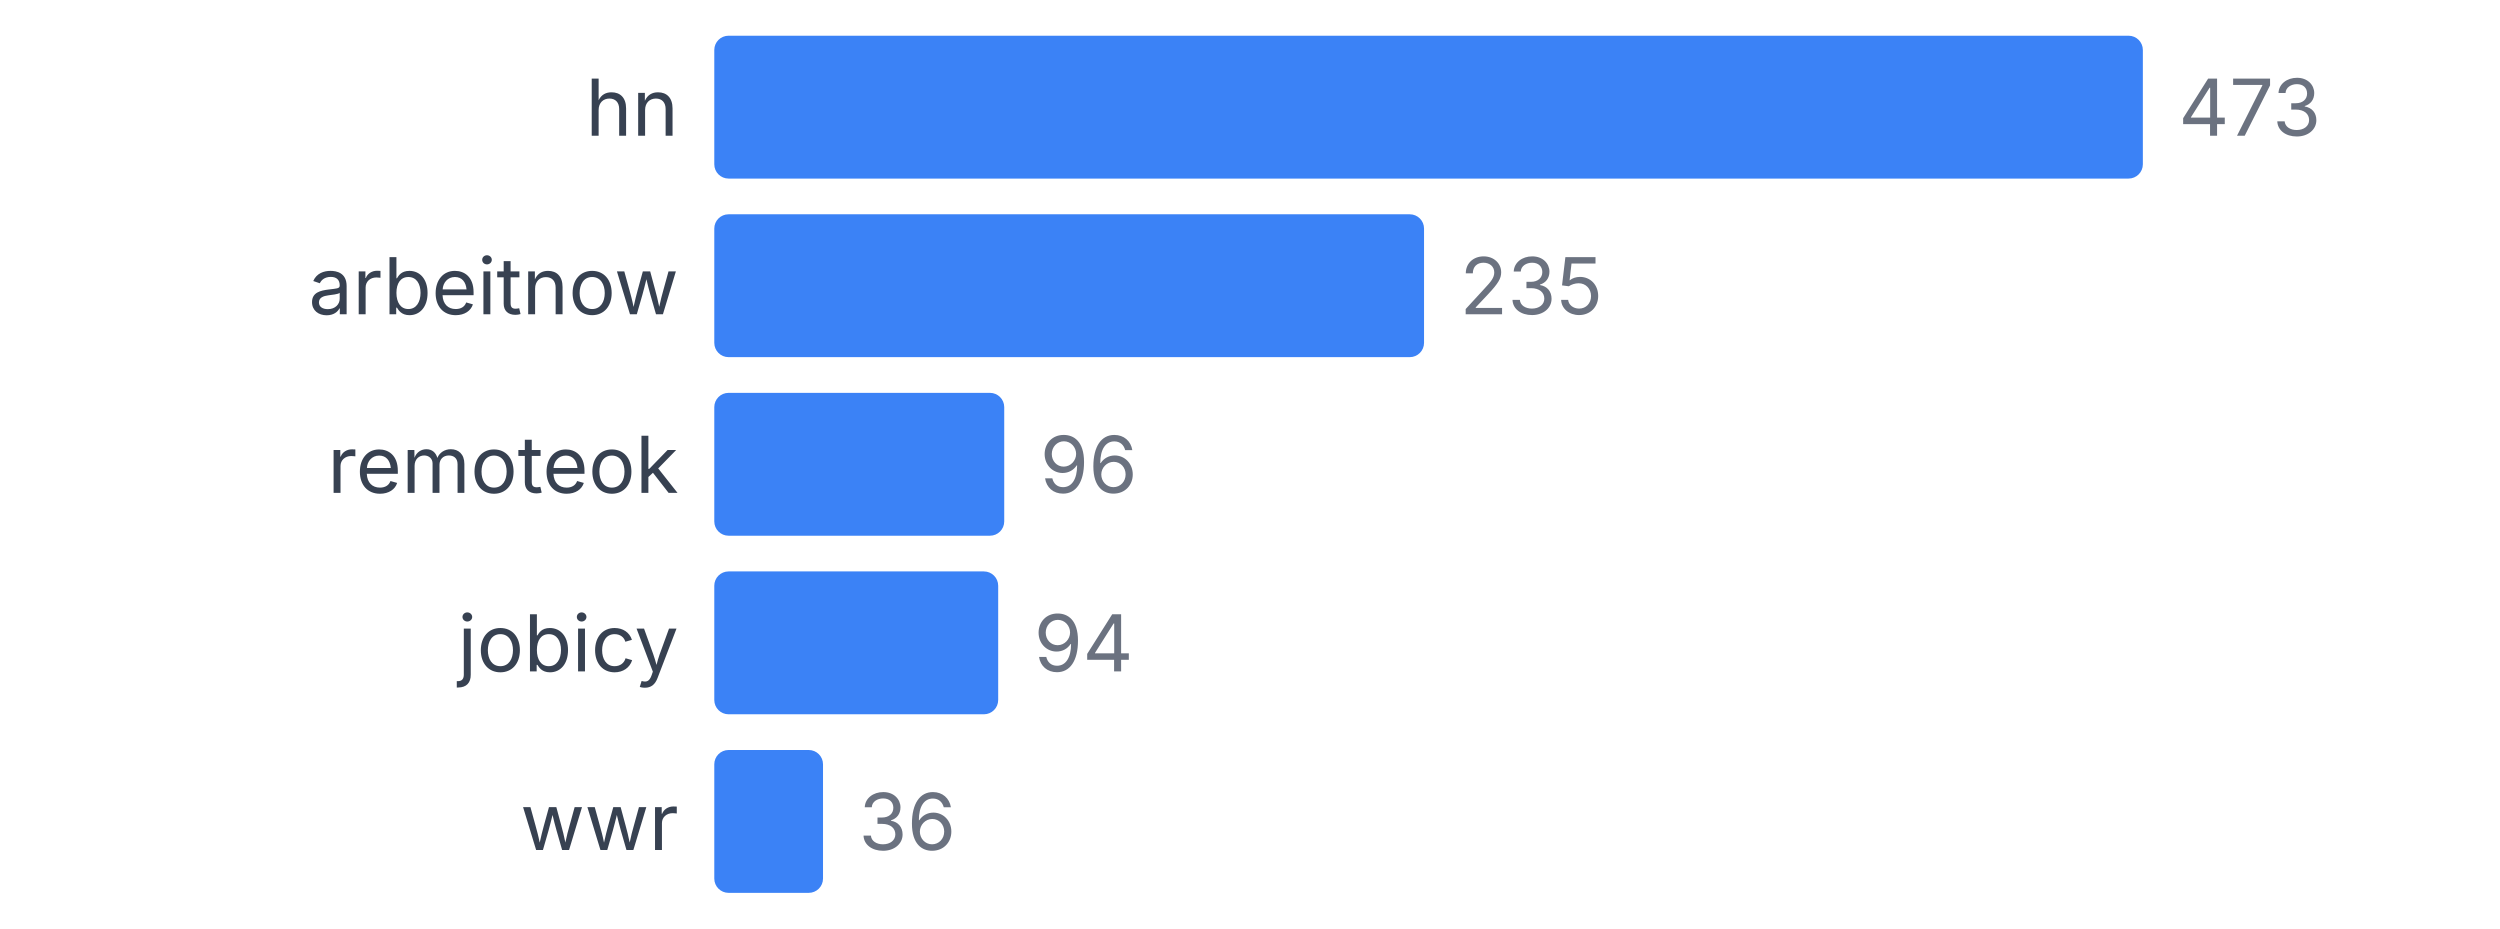
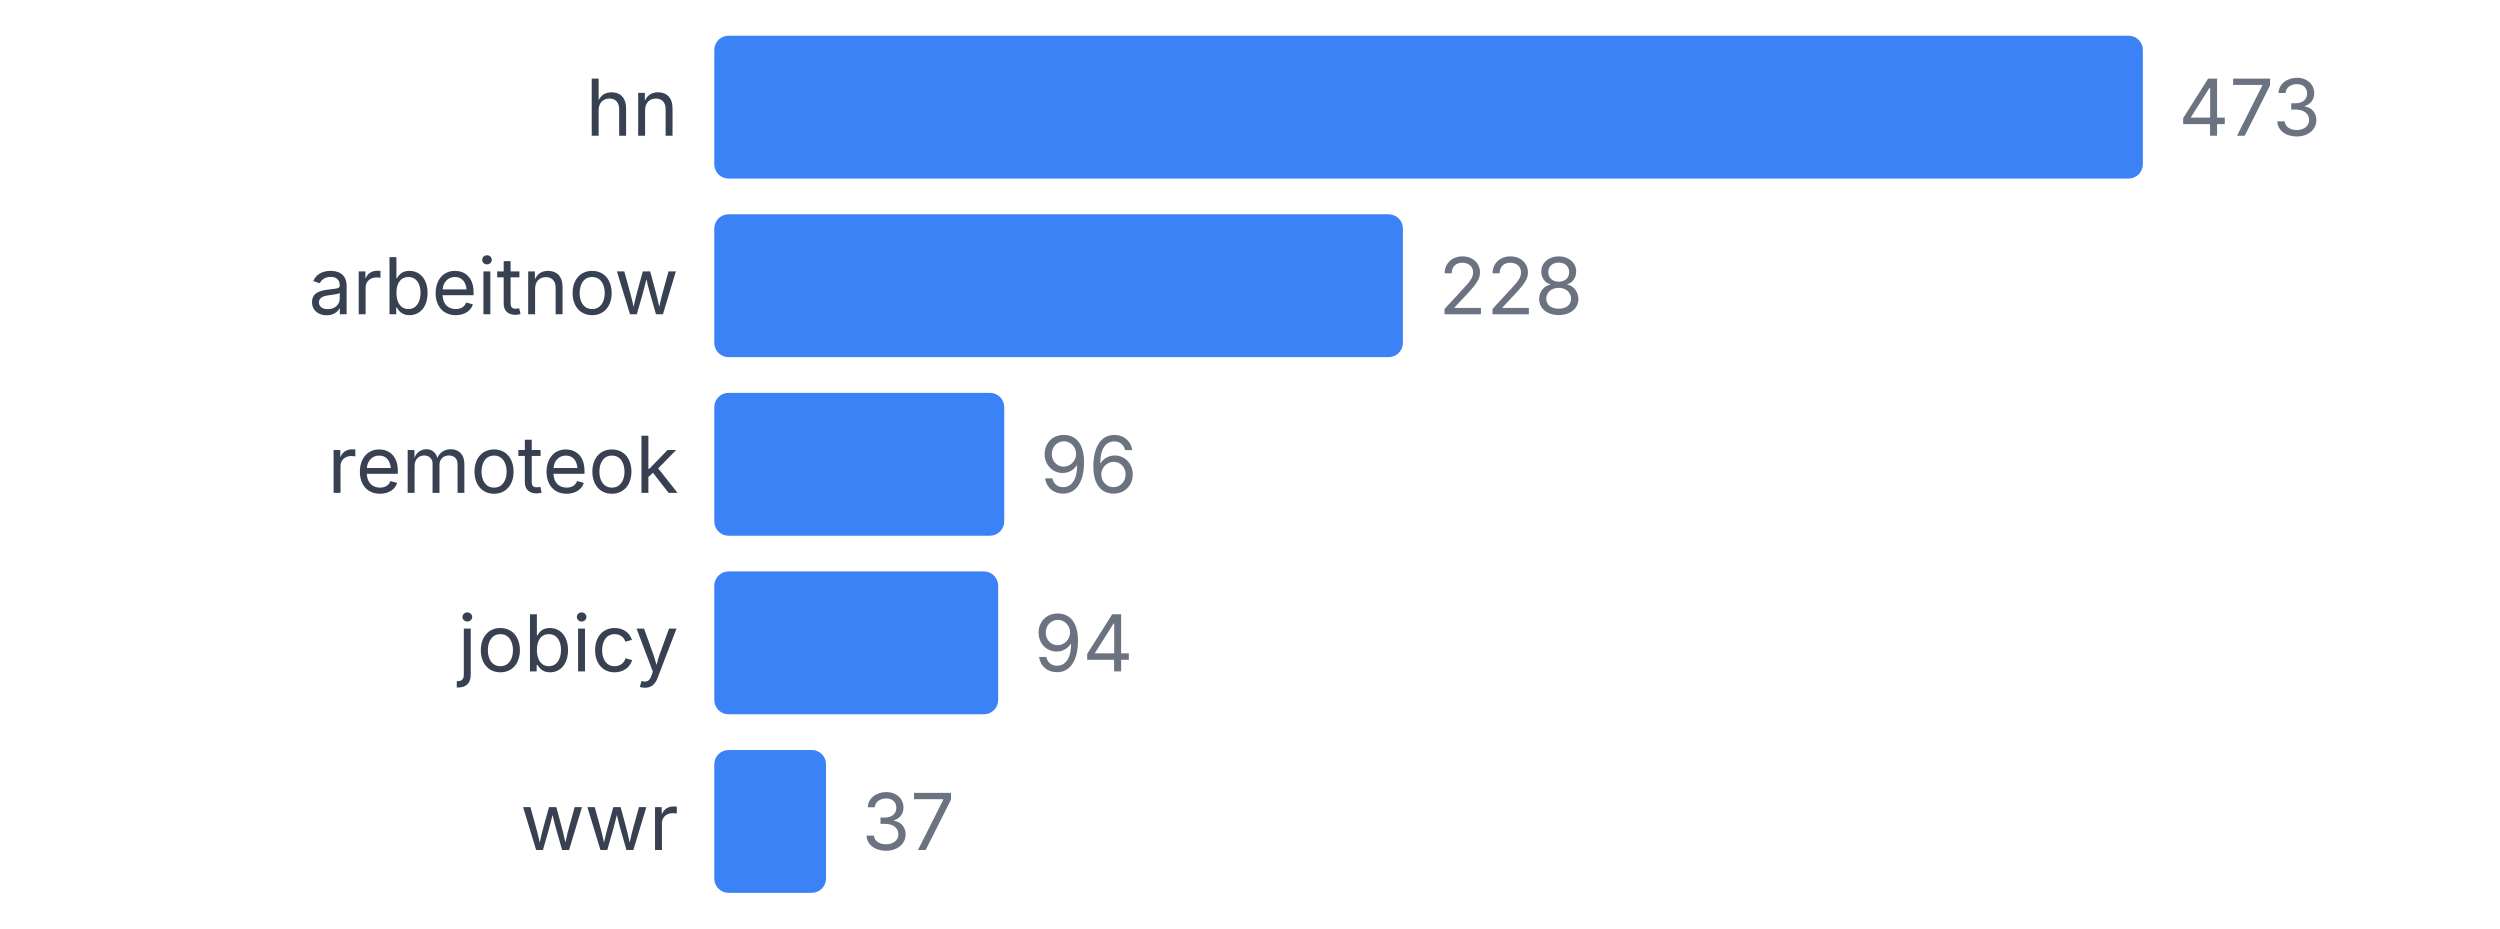
<svg xmlns="http://www.w3.org/2000/svg" width="350" height="130" viewBox="0 0 350 130">
  <style>
    text { font-family: system-ui, -apple-system, sans-serif; }
  </style>
  <text x="95" y="19" text-anchor="end" font-size="11" fill="#374151">hn</text>
  <rect x="100" y="5" width="200" height="20" fill="#3b82f6" rx="2" />
  <text x="305" y="19" font-size="11" fill="#6b7280">473</text>
  <text x="95" y="44" text-anchor="end" font-size="11" fill="#374151">arbeitnow</text>
-   <rect x="100" y="30" width="99.366" height="20" fill="#3b82f6" rx="2" />
-   <text x="204.366" y="44" font-size="11" fill="#6b7280">235</text>
+   <rect x="100" y="30" width="96.406" height="20" fill="#3b82f6" rx="2" />
+   <text x="201.406" y="44" font-size="11" fill="#6b7280">228</text>
  <text x="95" y="69" text-anchor="end" font-size="11" fill="#374151">remoteok</text>
  <rect x="100" y="55" width="40.592" height="20" fill="#3b82f6" rx="2" />
  <text x="145.592" y="69" font-size="11" fill="#6b7280">96</text>
  <text x="95" y="94" text-anchor="end" font-size="11" fill="#374151">jobicy</text>
  <rect x="100" y="80" width="39.746" height="20" fill="#3b82f6" rx="2" />
  <text x="144.746" y="94" font-size="11" fill="#6b7280">94</text>
  <text x="95" y="119" text-anchor="end" font-size="11" fill="#374151">wwr</text>
-   <rect x="100" y="105" width="15.222" height="20" fill="#3b82f6" rx="2" />
-   <text x="120.222" y="119" font-size="11" fill="#6b7280">36</text>
+   <rect x="100" y="105" width="15.645" height="20" fill="#3b82f6" rx="2" />
+   <text x="120.645" y="119" font-size="11" fill="#6b7280">37</text>
</svg>
